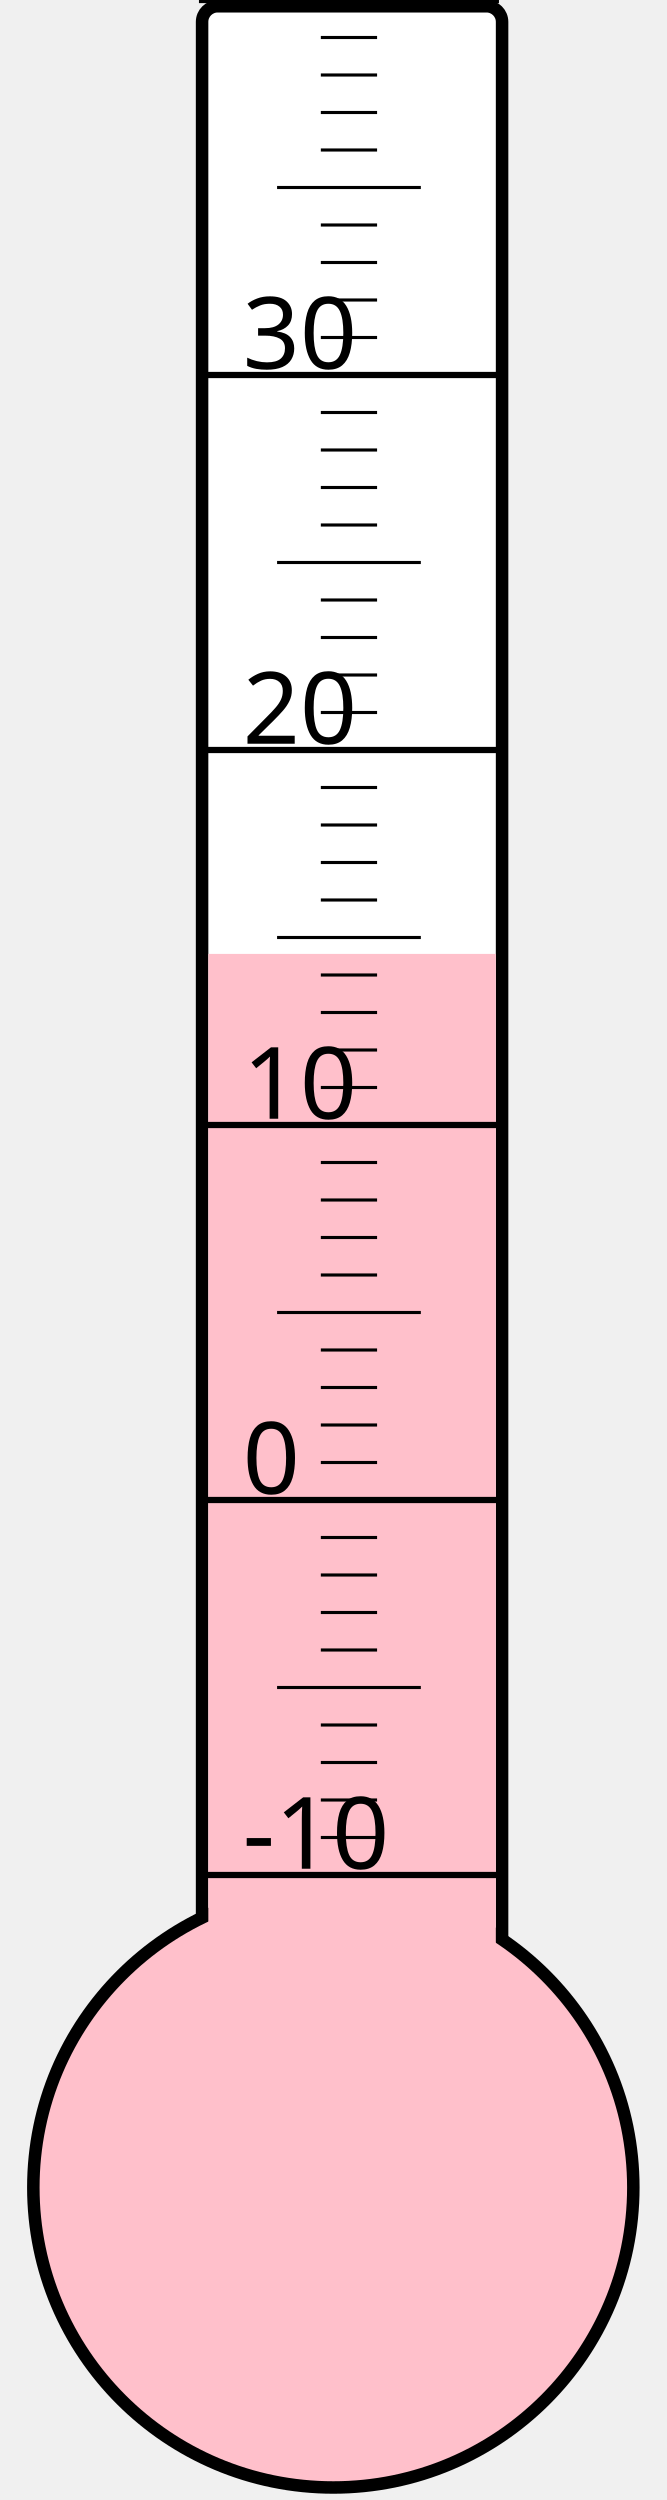
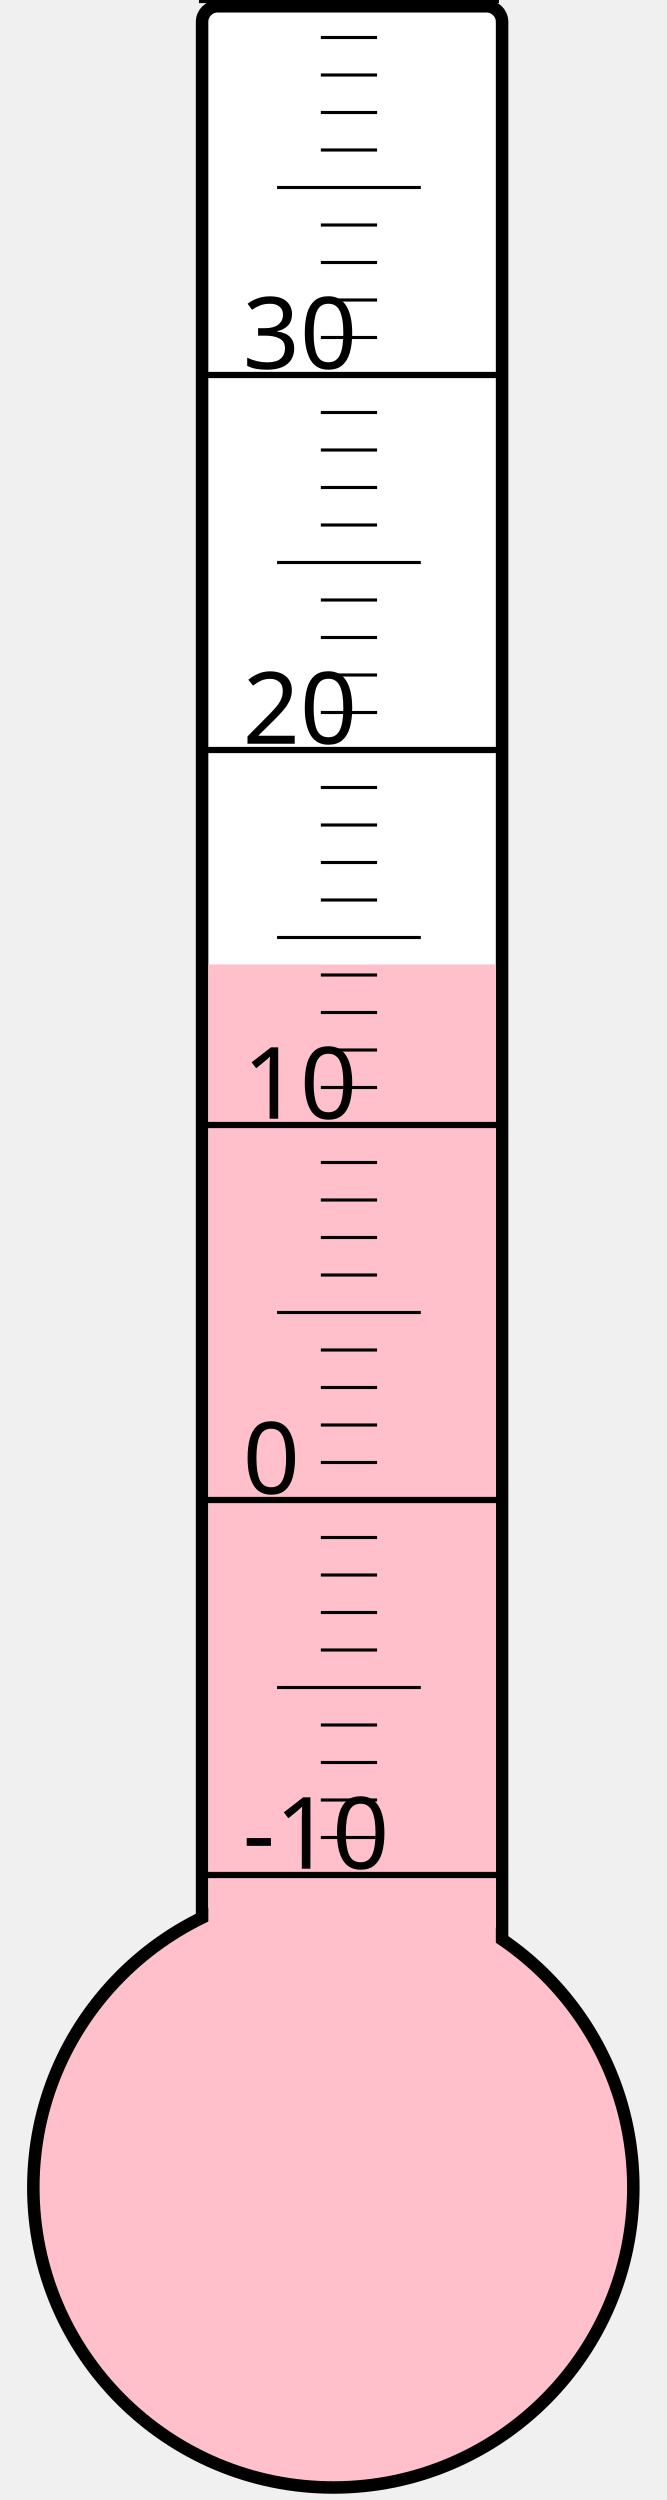
<svg xmlns="http://www.w3.org/2000/svg" width="40px" height="150px" viewBox="0 0 200 800">
  <rect width="200" height="800" x="0" y="0" style="fill: #ffffeb; fill-opacity: 0;" />
  <rect width="96" height="680" x="58" y="2" rx="5" ry="5" style="fill: white; fill-opacity: 1; stroke: black; stroke-width: 4;" />
  <circle cx="100" cy="700" r="96" style="fill: pink; stroke: black; stroke-width: 4;" />
-   <rect width="92" height="394.75" x="60" y="305.25" style="fill: pink; fill-opacity: 1; stroke-width: 0;" />
+   <rect width="92" height="391.375" x="60" y="308.625" style="fill: pink; fill-opacity: 1; stroke-width: 0;" />
  <text x="71" y="598" style="font-family: sans-serif; font-size: 24pt;">-10</text>
  <text x="71" y="478" style="font-family: sans-serif; font-size: 24pt;">0</text>
  <text x="71" y="358" style="font-family: sans-serif; font-size: 24pt;">10</text>
  <text x="71" y="238" style="font-family: sans-serif; font-size: 24pt;">20</text>
  <text x="71" y="118" style="font-family: sans-serif; font-size: 24pt;">30</text>
  <g style="stroke: black;">
    <line x1="57" y1="600" x2="153" y2="600" style="stroke-width: 2;" />
    <line x1="96" y1="588" x2="114" y2="588" style="stroke-width: 1;" />
    <line x1="96" y1="576" x2="114" y2="576" style="stroke-width: 1;" />
    <line x1="96" y1="564" x2="114" y2="564" style="stroke-width: 1;" />
    <line x1="96" y1="552" x2="114" y2="552" style="stroke-width: 1;" />
    <line x1="82" y1="540" x2="128" y2="540" style="stroke-width: 1;" />
    <line x1="96" y1="528" x2="114" y2="528" style="stroke-width: 1;" />
    <line x1="96" y1="516" x2="114" y2="516" style="stroke-width: 1;" />
    <line x1="96" y1="504" x2="114" y2="504" style="stroke-width: 1;" />
    <line x1="96" y1="492" x2="114" y2="492" style="stroke-width: 1;" />
    <line x1="57" y1="480" x2="153" y2="480" style="stroke-width: 2;" />
    <line x1="96" y1="468" x2="114" y2="468" style="stroke-width: 1;" />
    <line x1="96" y1="456" x2="114" y2="456" style="stroke-width: 1;" />
    <line x1="96" y1="444" x2="114" y2="444" style="stroke-width: 1;" />
    <line x1="96" y1="432" x2="114" y2="432" style="stroke-width: 1;" />
    <line x1="82" y1="420" x2="128" y2="420" style="stroke-width: 1;" />
    <line x1="96" y1="408" x2="114" y2="408" style="stroke-width: 1;" />
    <line x1="96" y1="396" x2="114" y2="396" style="stroke-width: 1;" />
    <line x1="96" y1="384" x2="114" y2="384" style="stroke-width: 1;" />
    <line x1="96" y1="372" x2="114" y2="372" style="stroke-width: 1;" />
    <line x1="57" y1="360" x2="153" y2="360" style="stroke-width: 2;" />
    <line x1="96" y1="348" x2="114" y2="348" style="stroke-width: 1;" />
    <line x1="96" y1="336" x2="114" y2="336" style="stroke-width: 1;" />
    <line x1="96" y1="324" x2="114" y2="324" style="stroke-width: 1;" />
    <line x1="96" y1="312" x2="114" y2="312" style="stroke-width: 1;" />
    <line x1="82" y1="300" x2="128" y2="300" style="stroke-width: 1;" />
    <line x1="96" y1="288" x2="114" y2="288" style="stroke-width: 1;" />
    <line x1="96" y1="276" x2="114" y2="276" style="stroke-width: 1;" />
    <line x1="96" y1="264" x2="114" y2="264" style="stroke-width: 1;" />
    <line x1="96" y1="252" x2="114" y2="252" style="stroke-width: 1;" />
    <line x1="57" y1="240" x2="153" y2="240" style="stroke-width: 2;" />
    <line x1="96" y1="228" x2="114" y2="228" style="stroke-width: 1;" />
    <line x1="96" y1="216" x2="114" y2="216" style="stroke-width: 1;" />
    <line x1="96" y1="204" x2="114" y2="204" style="stroke-width: 1;" />
    <line x1="96" y1="192" x2="114" y2="192" style="stroke-width: 1;" />
    <line x1="82" y1="180" x2="128" y2="180" style="stroke-width: 1;" />
    <line x1="96" y1="168" x2="114" y2="168" style="stroke-width: 1;" />
    <line x1="96" y1="156" x2="114" y2="156" style="stroke-width: 1;" />
    <line x1="96" y1="144" x2="114" y2="144" style="stroke-width: 1;" />
    <line x1="96" y1="132" x2="114" y2="132" style="stroke-width: 1;" />
    <line x1="57" y1="120" x2="153" y2="120" style="stroke-width: 2;" />
    <line x1="96" y1="108" x2="114" y2="108" style="stroke-width: 1;" />
    <line x1="96" y1="96" x2="114" y2="96" style="stroke-width: 1;" />
    <line x1="96" y1="84" x2="114" y2="84" style="stroke-width: 1;" />
    <line x1="96" y1="72" x2="114" y2="72" style="stroke-width: 1;" />
    <line x1="82" y1="60" x2="128" y2="60" style="stroke-width: 1;" />
    <line x1="96" y1="48" x2="114" y2="48" style="stroke-width: 1;" />
    <line x1="96" y1="36" x2="114" y2="36" style="stroke-width: 1;" />
    <line x1="96" y1="24" x2="114" y2="24" style="stroke-width: 1;" />
    <line x1="96" y1="12" x2="114" y2="12" style="stroke-width: 1;" />
    <line x1="57" y1="0" x2="153" y2="0" style="stroke-width: 2;" />
  </g>
</svg>
